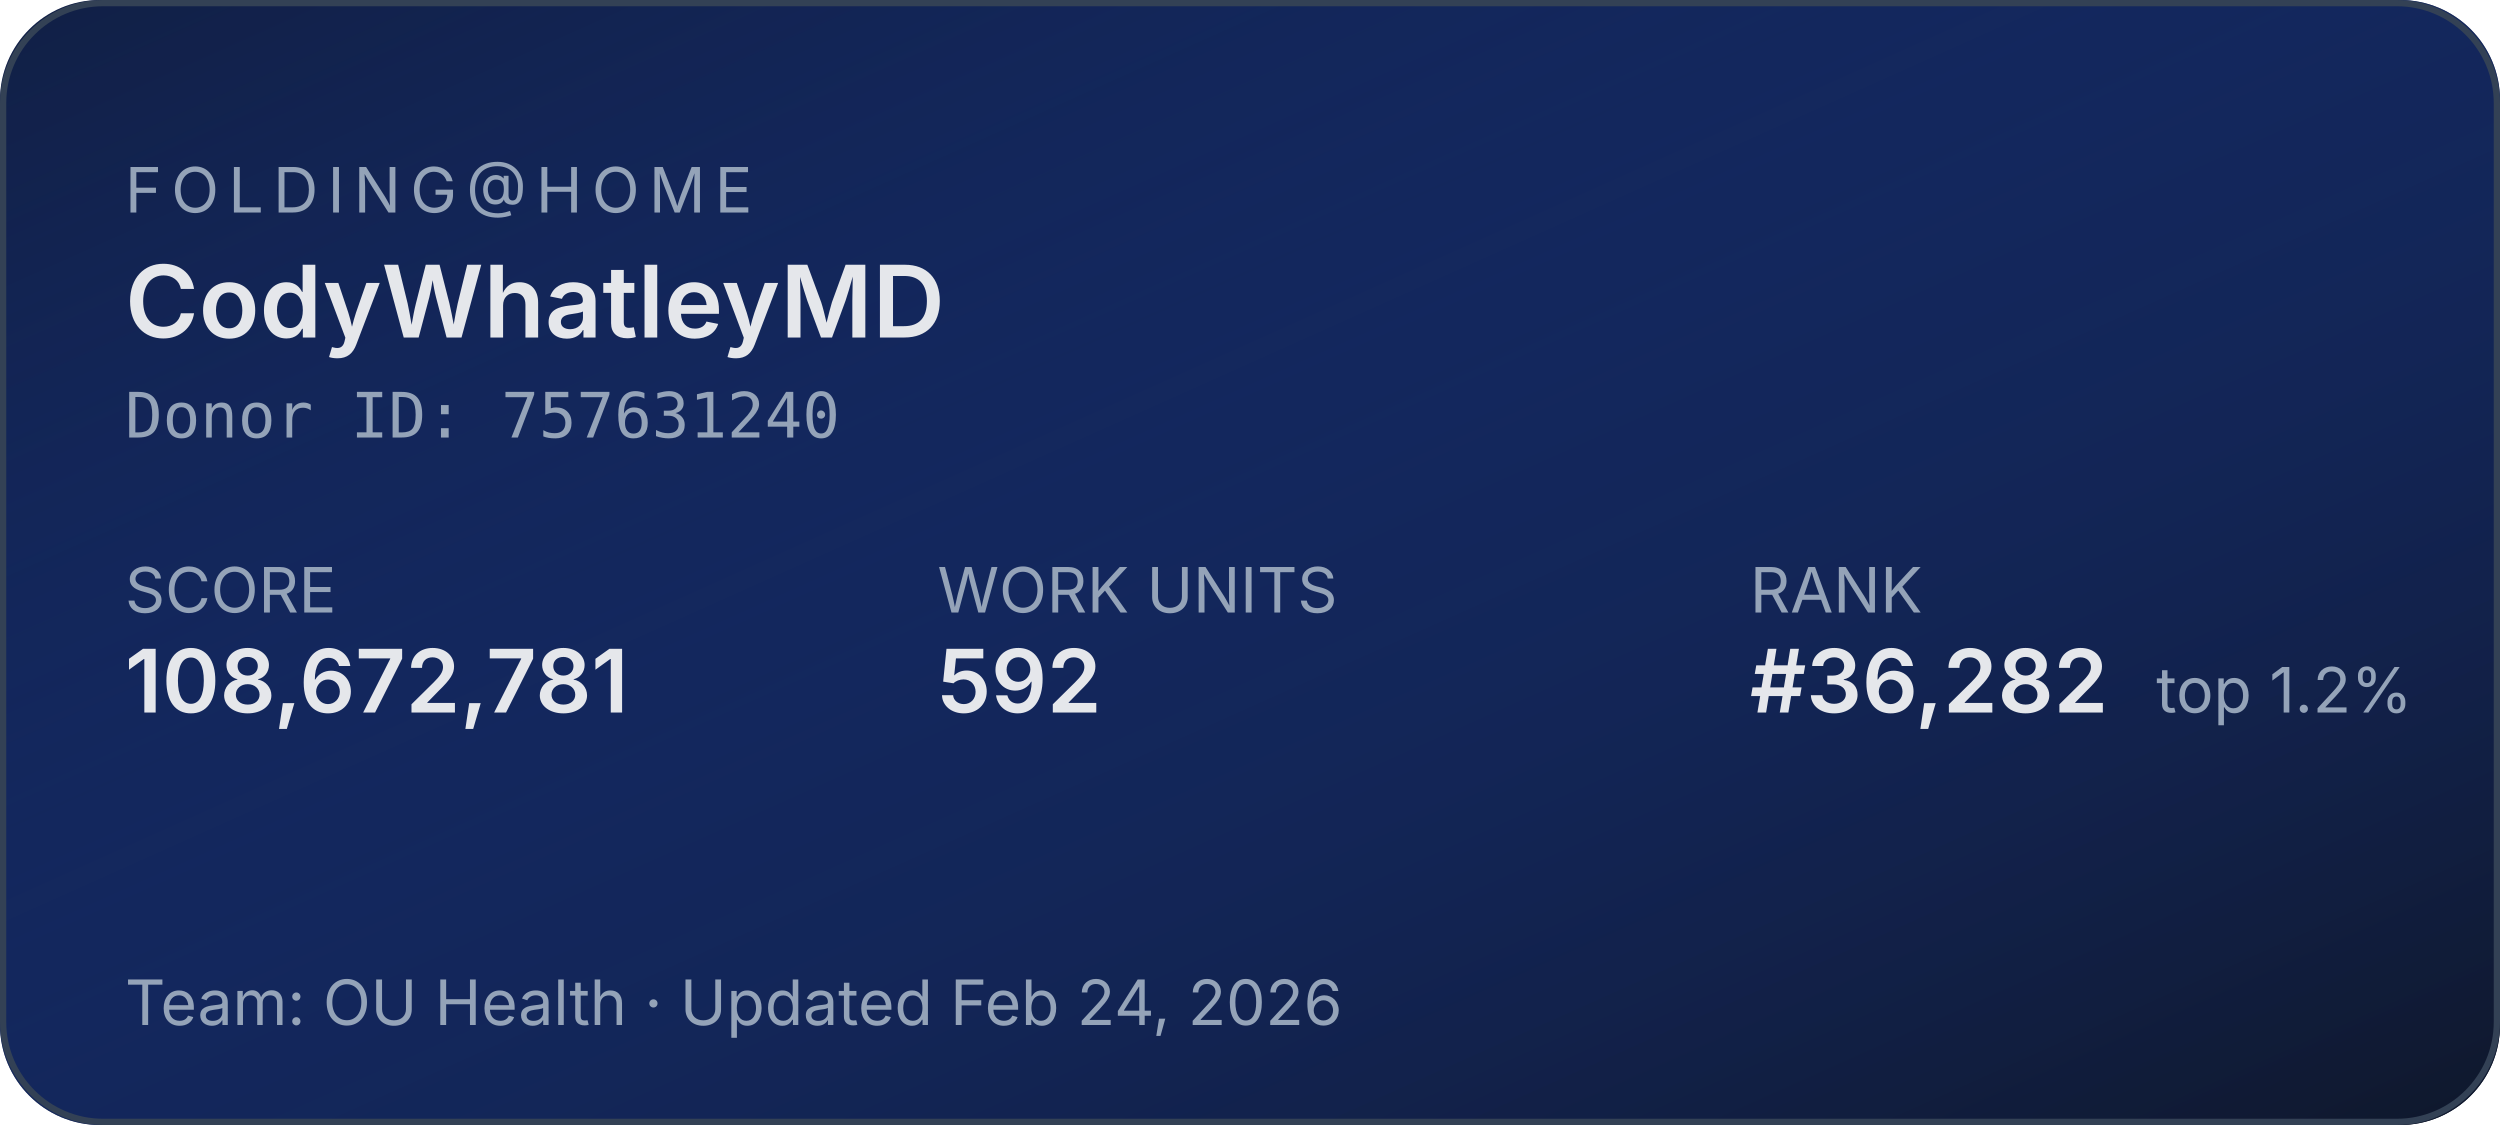
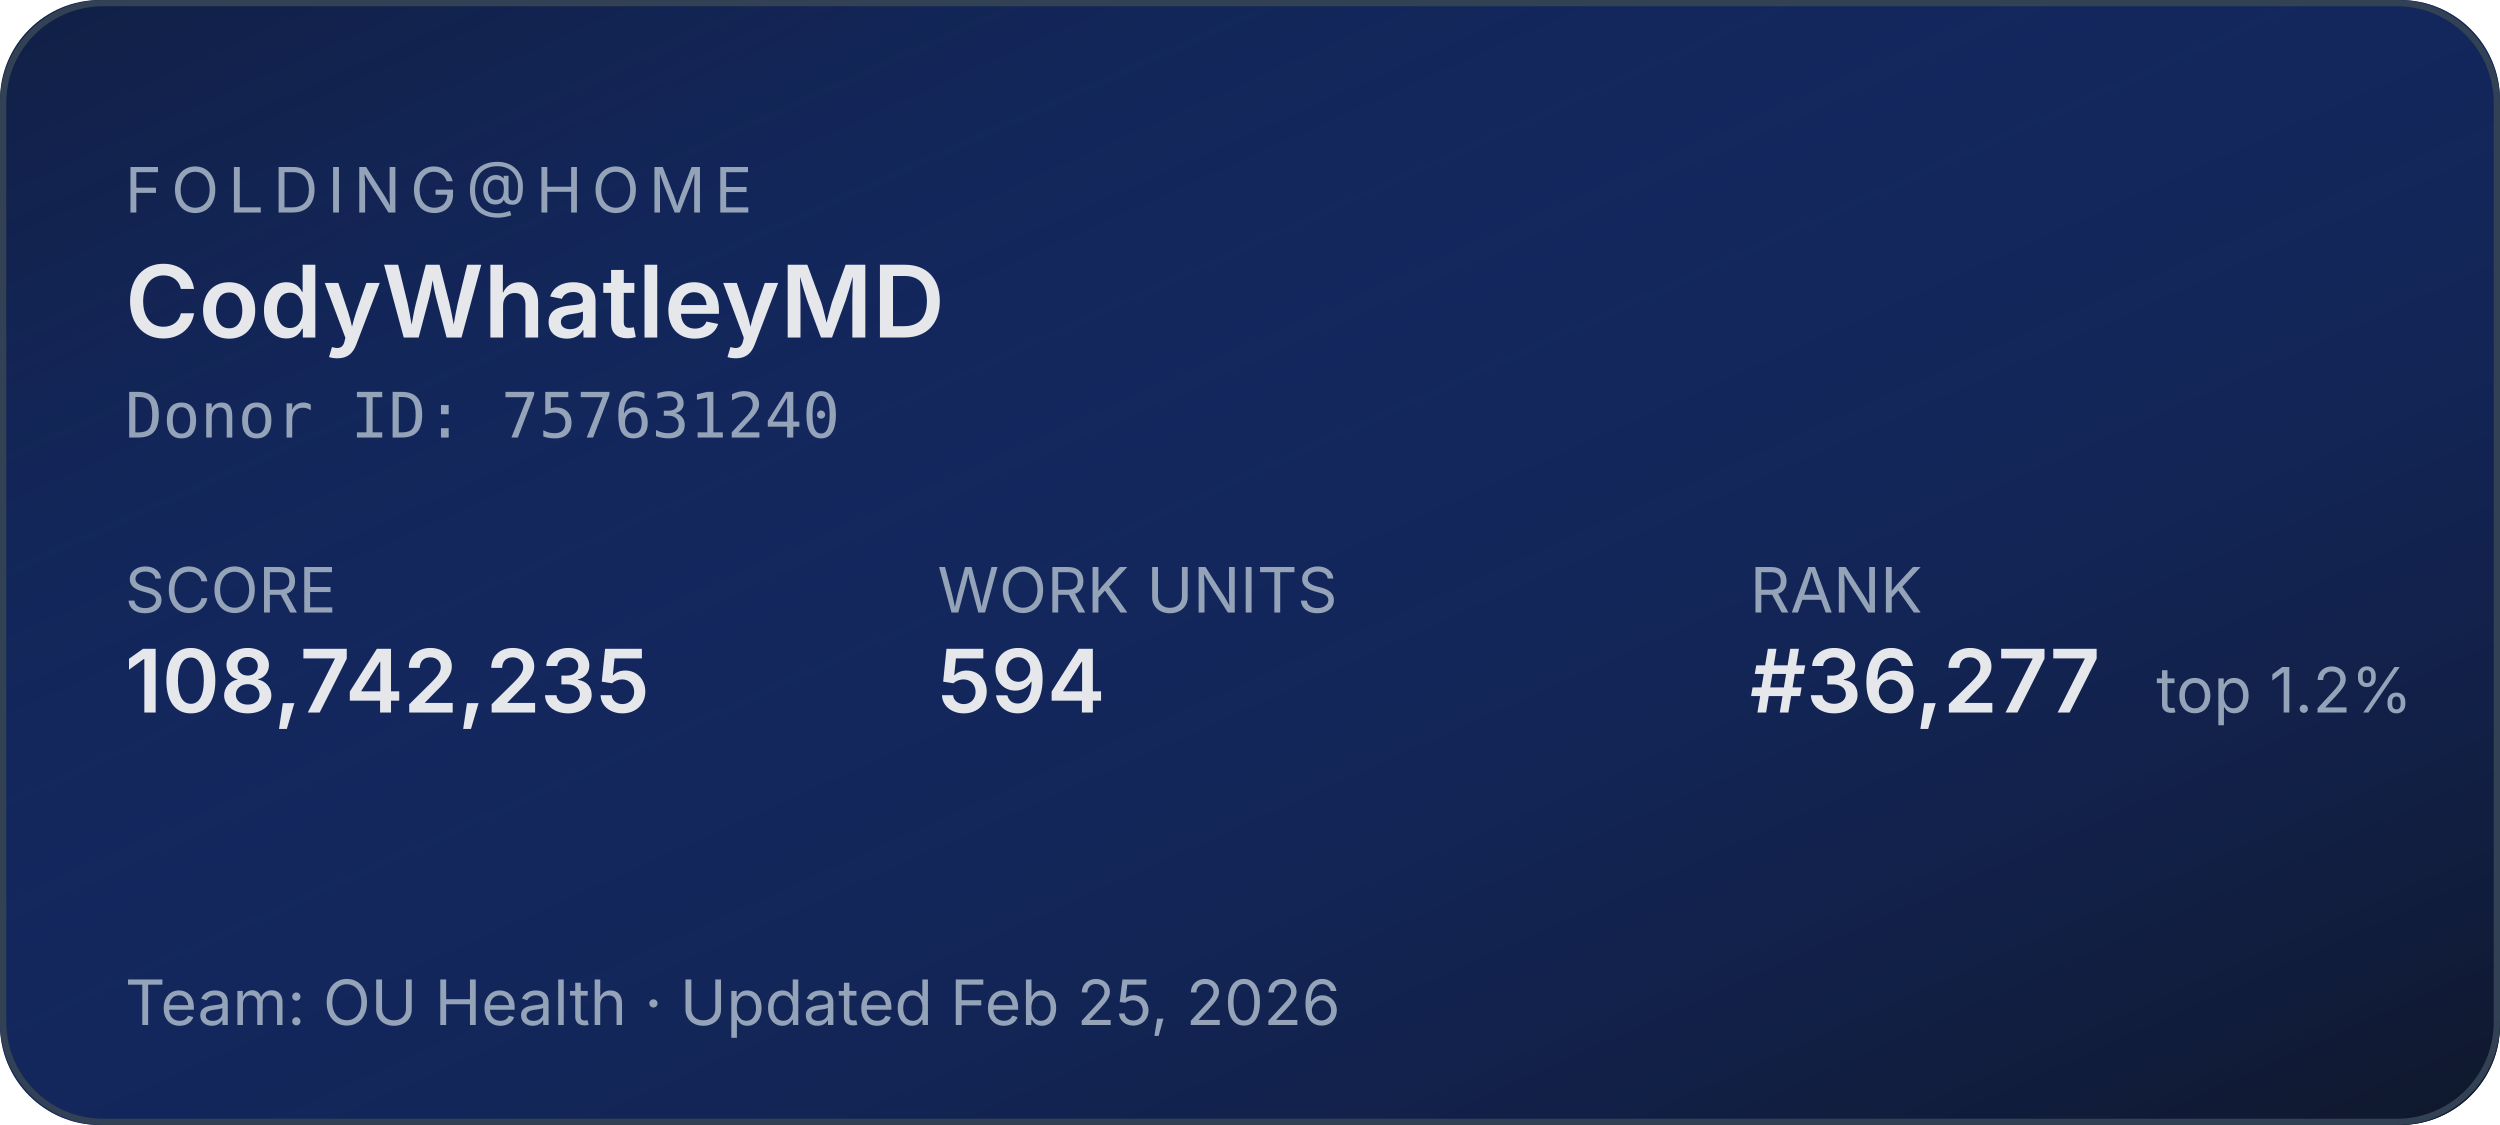
<svg xmlns="http://www.w3.org/2000/svg" width="400" height="180" role="img" aria-label="Folding@home stats for CodyWhatleyMD">
  <defs>
    <linearGradient id="bg" x1="0" y1="0" x2="1" y2="1">
      <stop offset="0%" stop-color="#1d4ed8" stop-opacity="0.15" />
      <stop offset="100%" stop-color="#0f172a" stop-opacity="1" />
    </linearGradient>
  </defs>
  <rect width="400" height="180" rx="16" fill="#0f172a" />
  <rect width="400" height="180" rx="16" fill="url(#bg)" />
  <rect x="0.5" y="0.5" width="399" height="179" rx="16" fill="none" stroke="#334155" stroke-width="1" />
  <g font-family="system-ui,-apple-system,sans-serif">
    <text x="20" y="34" fill="#94a3b8" font-size="10" letter-spacing="1.5" text-transform="uppercase">FOLDING@HOME</text>
    <text x="20" y="54" fill="#e5e7eb" font-size="16" font-weight="600">CodyWhatleyMD</text>
    <text x="20" y="70" fill="#94a3b8" font-size="10" font-family="ui-monospace,monospace">Donor ID: 757631240</text>
    <text x="20" y="98" fill="#94a3b8" font-size="10">SCORE</text>
-     <text x="20" y="114" fill="#e5e7eb" font-size="14" font-weight="600">108,672,781</text>
+     <text x="20" y="114" fill="#e5e7eb" font-size="14" font-weight="600">108,742,235</text>
    <text x="150" y="98" fill="#94a3b8" font-size="10">WORK UNITS</text>
-     <text x="150" y="114" fill="#e5e7eb" font-size="14" font-weight="600">592</text>
+     <text x="150" y="114" fill="#e5e7eb" font-size="14" font-weight="600">594</text>
    <text x="280" y="98" fill="#94a3b8" font-size="10">RANK</text>
-     <text x="280" y="114" fill="#e5e7eb" font-size="14" font-weight="600">#36,282</text>
+     <text x="280" y="114" fill="#e5e7eb" font-size="14" font-weight="600">#36,277</text>
    <text x="345" y="114" fill="#94a3b8" font-size="10">top 1.2%</text>
-     <text x="20" y="164" fill="#94a3b8" font-size="10">Team: OU Health  ·  Updated Feb 24, 2026</text>
+     <text x="20" y="164" fill="#94a3b8" font-size="10">Team: OU Health  ·  Updated Feb 25, 2026</text>
  </g>
</svg>
